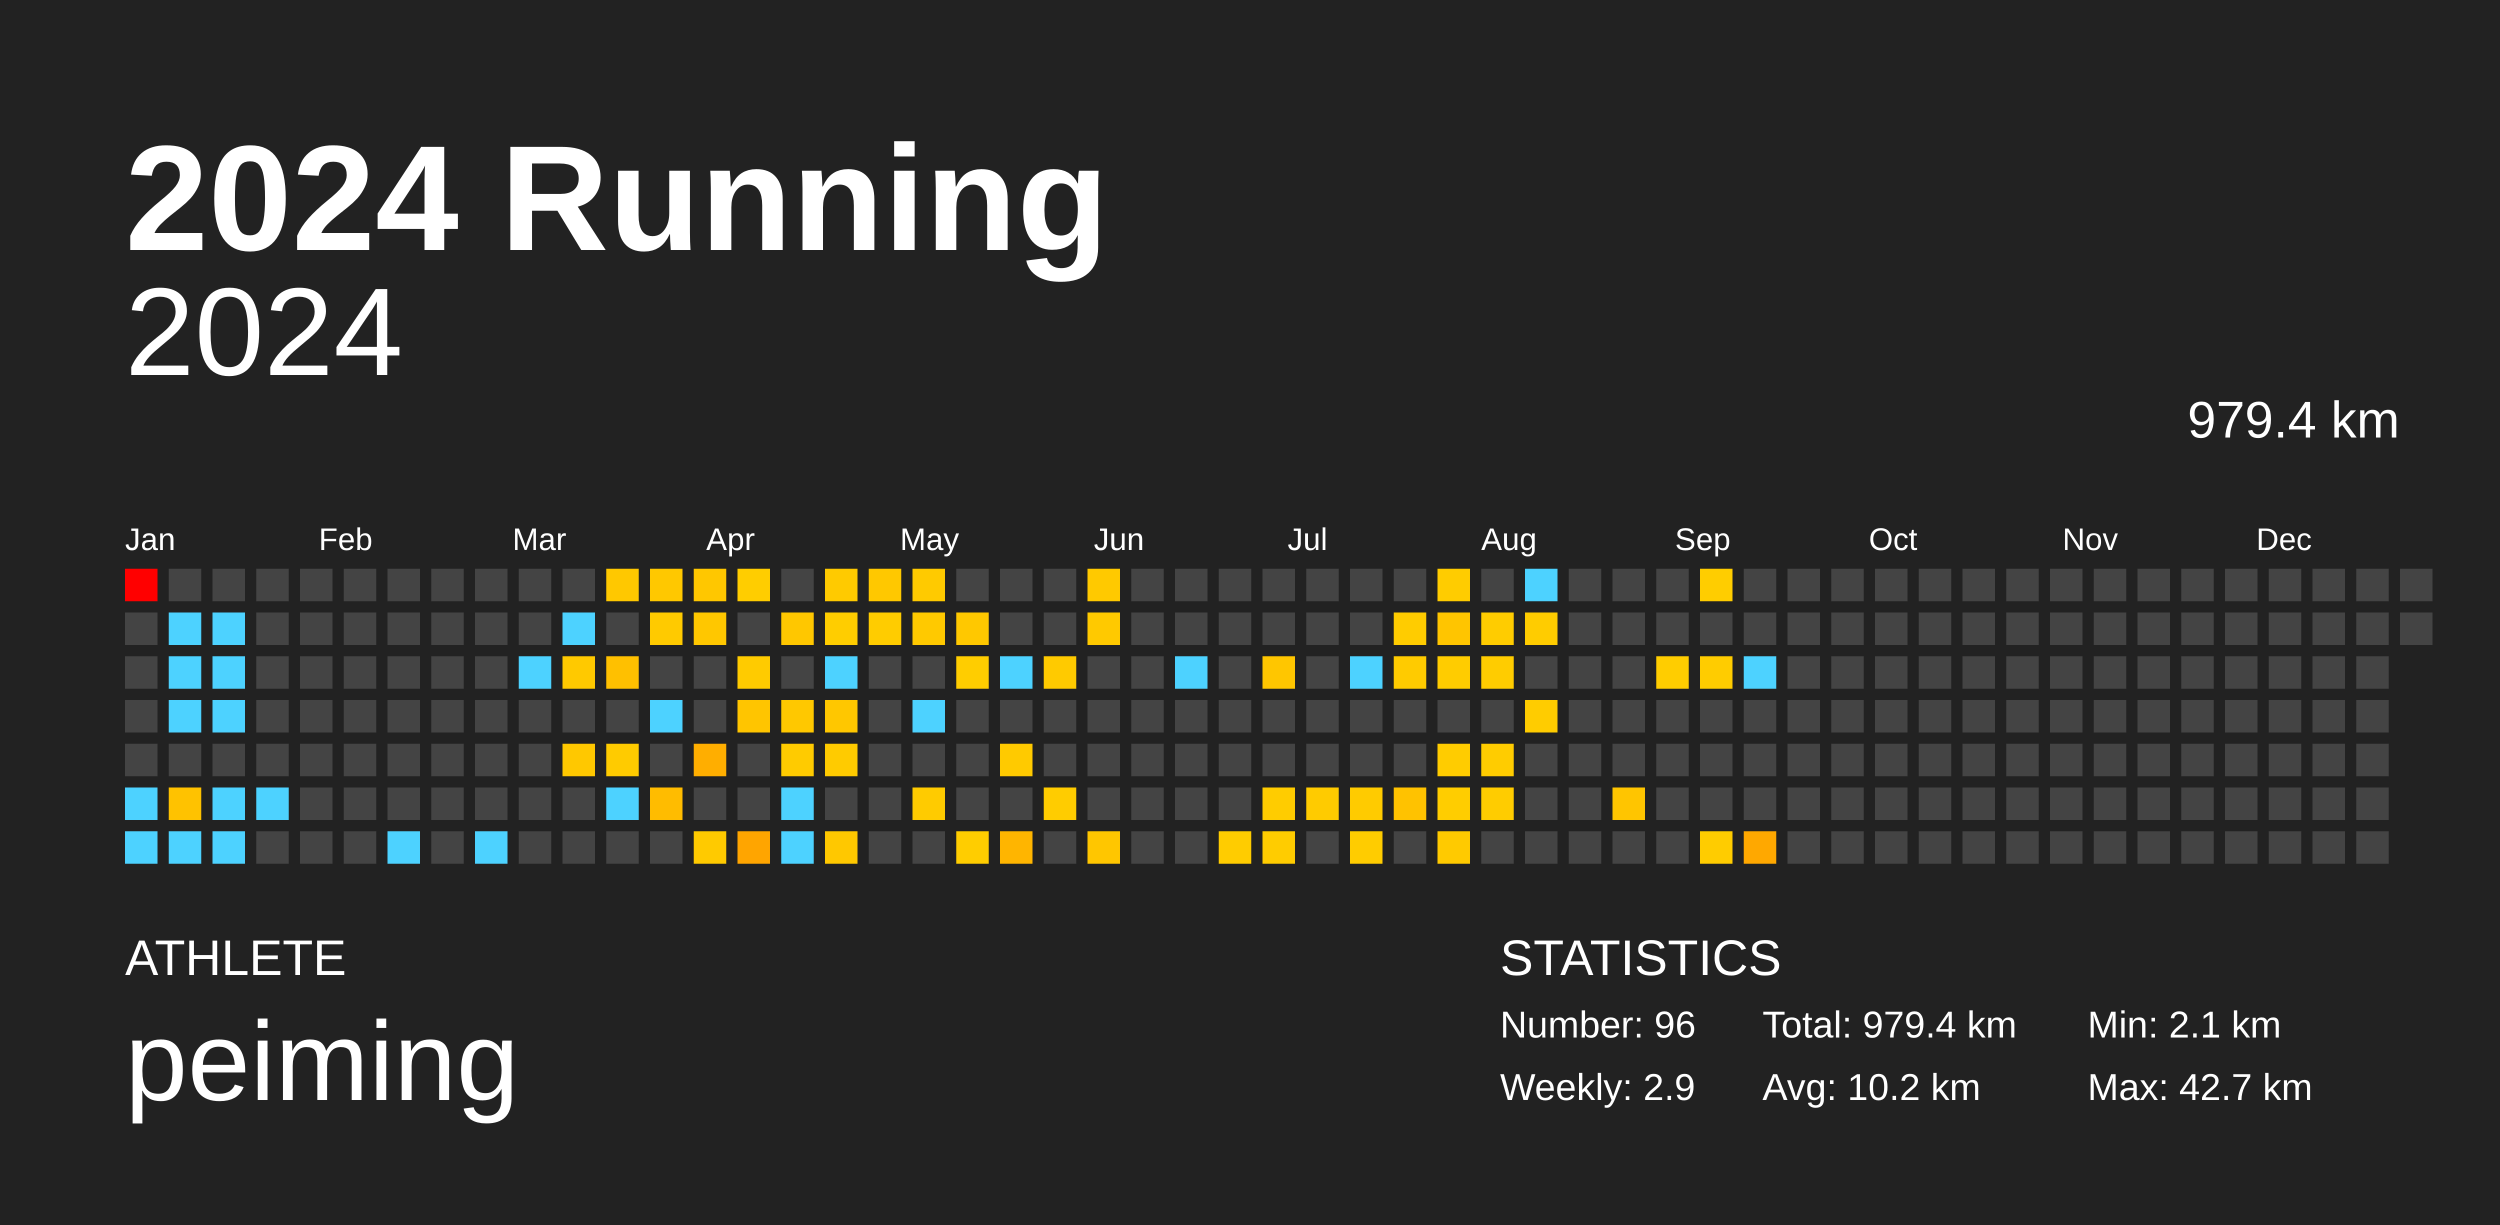
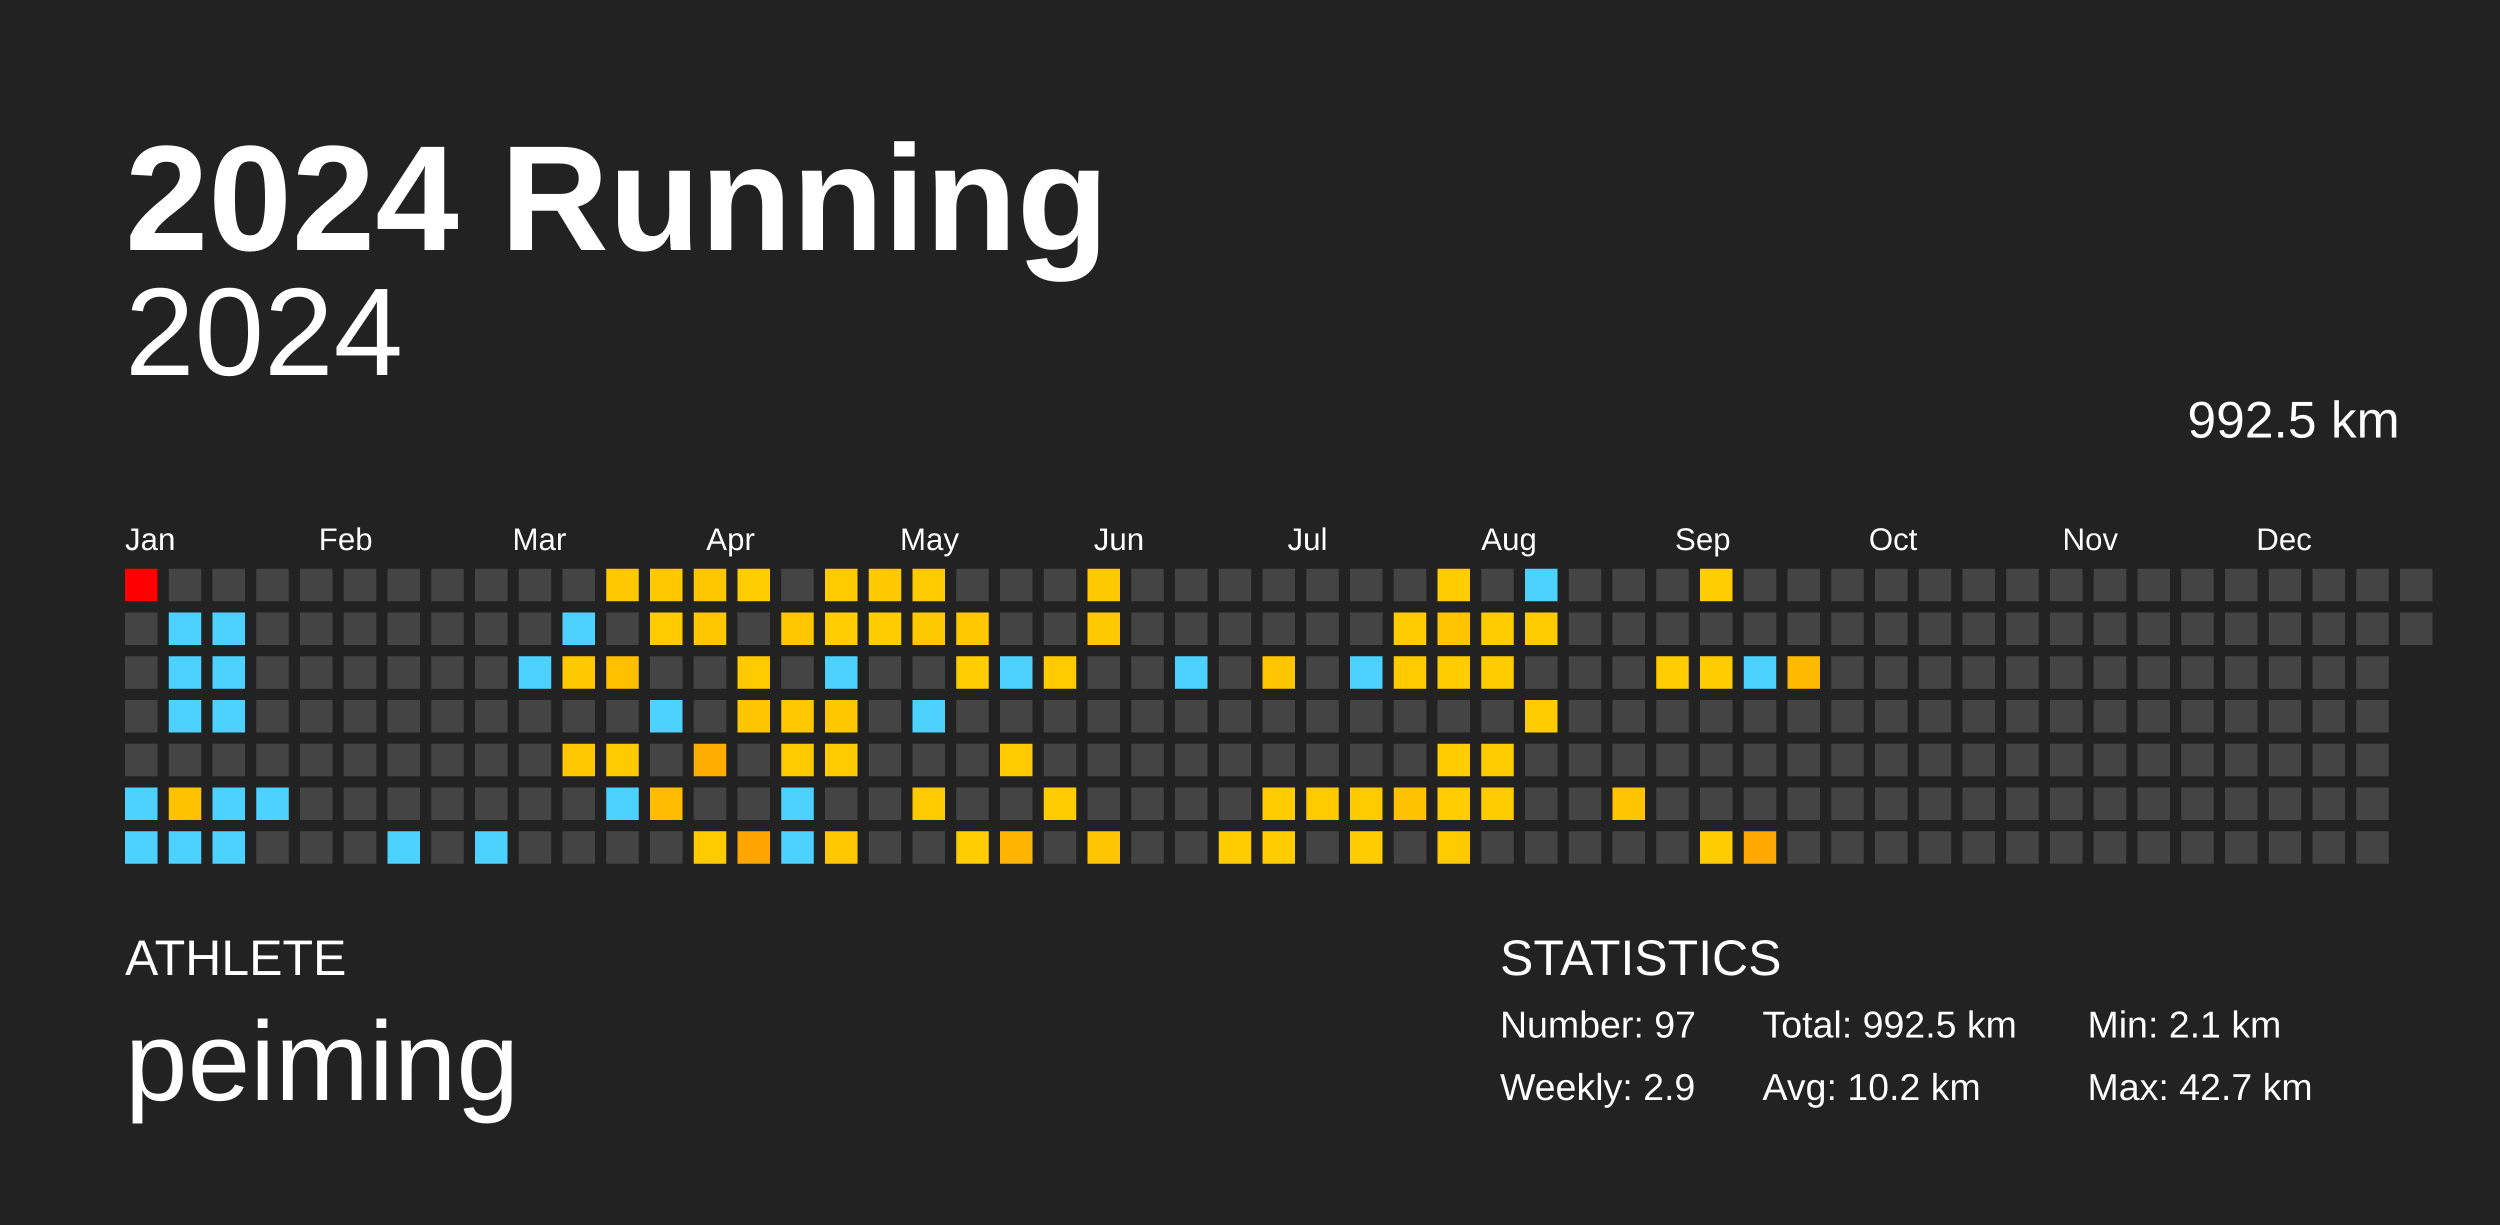
<svg xmlns="http://www.w3.org/2000/svg" baseProfile="full" height="98mm" version="1.1" viewBox="0,0,200,98" width="200mm">
  <defs />
  <rect fill="#222222" height="98" width="200" x="0" y="0" />
  <text fill="#FFFFFF" style="font-size:12px; font-family:Arial; font-weight:bold;" x="10" y="20">2024 Running</text>
  <text fill="#FFFFFF" style="font-size:4px; font-family:Arial" x="10" y="78">ATHLETE</text>
  <text fill="#FFFFFF" style="font-size:9px; font-family:Arial" x="10" y="88">peiming</text>
  <text fill="#FFFFFF" style="font-size:4px; font-family:Arial" x="120" y="78">STATISTICS</text>
-   <text fill="#FFFFFF" style="font-size:3px; font-family:Arial" x="120" y="83">Number: 96</text>
+   <text fill="#FFFFFF" style="font-size:3px; font-family:Arial" x="120" y="83">Number: 97</text>
  <text fill="#FFFFFF" style="font-size:3px; font-family:Arial" x="120" y="88">Weekly: 2.9</text>
-   <text fill="#FFFFFF" style="font-size:3px; font-family:Arial" x="141" y="83">Total: 979.4 km</text>
+   <text fill="#FFFFFF" style="font-size:3px; font-family:Arial" x="141" y="83">Total: 992.5 km</text>
  <text fill="#FFFFFF" style="font-size:3px; font-family:Arial" x="141" y="88">Avg: 10.2 km</text>
  <text fill="#FFFFFF" style="font-size:3px; font-family:Arial" x="167" y="83">Min: 2.1 km</text>
  <text fill="#FFFFFF" style="font-size:3px; font-family:Arial" x="167" y="88">Max: 42.7 km</text>
  <text alignment-baseline="hanging" fill="#FFFFFF" style="font-size:10.0px; font-family:Arial;" x="10" y="30">2024</text>
-   <text alignment-baseline="hanging" fill="#FFFFFF" style="font-size:4.125px; font-family:Arial;" x="175" y="35">979.4 km</text>
+   <text alignment-baseline="hanging" fill="#FFFFFF" style="font-size:4.125px; font-family:Arial;" x="175" y="35">992.5 km</text>
  <text fill="#FFFFFF" style="font-size:2.5px; font-family:Arial" x="10.0" y="44">Jan</text>
  <text fill="#FFFFFF" style="font-size:2.5px; font-family:Arial" x="25.5" y="44">Feb</text>
  <text fill="#FFFFFF" style="font-size:2.5px; font-family:Arial" x="41.0" y="44">Mar</text>
  <text fill="#FFFFFF" style="font-size:2.5px; font-family:Arial" x="56.5" y="44">Apr</text>
  <text fill="#FFFFFF" style="font-size:2.5px; font-family:Arial" x="72.0" y="44">May</text>
  <text fill="#FFFFFF" style="font-size:2.5px; font-family:Arial" x="87.5" y="44">Jun</text>
  <text fill="#FFFFFF" style="font-size:2.5px; font-family:Arial" x="103.0" y="44">Jul</text>
  <text fill="#FFFFFF" style="font-size:2.5px; font-family:Arial" x="118.5" y="44">Aug</text>
  <text fill="#FFFFFF" style="font-size:2.5px; font-family:Arial" x="134.0" y="44">Sep</text>
  <text fill="#FFFFFF" style="font-size:2.5px; font-family:Arial" x="149.5" y="44">Oct</text>
  <text fill="#FFFFFF" style="font-size:2.5px; font-family:Arial" x="165.0" y="44">Nov</text>
  <text fill="#FFFFFF" style="font-size:2.5px; font-family:Arial" x="180.5" y="44">Dec</text>
  <rect fill="red" height="2.6" width="2.6" x="10.0" y="45.5" />
  <rect fill="#444444" height="2.6" width="2.6" x="10.0" y="49.0" />
  <rect fill="#444444" height="2.6" width="2.6" x="10.0" y="52.5" />
  <rect fill="#444444" height="2.6" width="2.6" x="10.0" y="56.0" />
  <rect fill="#444444" height="2.6" width="2.6" x="10.0" y="59.5" />
  <rect fill="#4dd2ff" height="2.6" width="2.6" x="10.0" y="63.0" />
  <rect fill="#4dd2ff" height="2.6" width="2.6" x="10.0" y="66.5" />
  <rect fill="#444444" height="2.6" width="2.6" x="13.5" y="45.5" />
  <rect fill="#4dd2ff" height="2.6" width="2.6" x="13.5" y="49.0" />
  <rect fill="#4dd2ff" height="2.6" width="2.6" x="13.5" y="52.5" />
  <rect fill="#4dd2ff" height="2.6" width="2.6" x="13.5" y="56.0" />
  <rect fill="#444444" height="2.6" width="2.6" x="13.5" y="59.5" />
  <rect fill="#ffc200" height="2.6" width="2.6" x="13.5" y="63.0" />
  <rect fill="#4dd2ff" height="2.6" width="2.6" x="13.5" y="66.5" />
  <rect fill="#444444" height="2.6" width="2.6" x="17.0" y="45.5" />
  <rect fill="#4dd2ff" height="2.6" width="2.6" x="17.0" y="49.0" />
  <rect fill="#4dd2ff" height="2.6" width="2.6" x="17.0" y="52.5" />
  <rect fill="#4dd2ff" height="2.6" width="2.6" x="17.0" y="56.0" />
  <rect fill="#444444" height="2.6" width="2.6" x="17.0" y="59.5" />
  <rect fill="#4dd2ff" height="2.6" width="2.6" x="17.0" y="63.0" />
  <rect fill="#4dd2ff" height="2.6" width="2.6" x="17.0" y="66.5" />
  <rect fill="#444444" height="2.6" width="2.6" x="20.5" y="45.5" />
  <rect fill="#444444" height="2.6" width="2.6" x="20.5" y="49.0" />
  <rect fill="#444444" height="2.6" width="2.6" x="20.5" y="52.5" />
  <rect fill="#444444" height="2.6" width="2.6" x="20.5" y="56.0" />
  <rect fill="#444444" height="2.6" width="2.6" x="20.5" y="59.5" />
  <rect fill="#4dd2ff" height="2.6" width="2.6" x="20.5" y="63.0" />
  <rect fill="#444444" height="2.6" width="2.6" x="20.5" y="66.5" />
  <rect fill="#444444" height="2.6" width="2.6" x="24.0" y="45.5" />
  <rect fill="#444444" height="2.6" width="2.6" x="24.0" y="49.0" />
  <rect fill="#444444" height="2.6" width="2.6" x="24.0" y="52.5" />
  <rect fill="#444444" height="2.6" width="2.6" x="24.0" y="56.0" />
  <rect fill="#444444" height="2.6" width="2.6" x="24.0" y="59.5" />
  <rect fill="#444444" height="2.6" width="2.6" x="24.0" y="63.0" />
  <rect fill="#444444" height="2.6" width="2.6" x="24.0" y="66.5" />
  <rect fill="#444444" height="2.6" width="2.6" x="27.5" y="45.5" />
  <rect fill="#444444" height="2.6" width="2.6" x="27.5" y="49.0" />
  <rect fill="#444444" height="2.6" width="2.6" x="27.5" y="52.5" />
  <rect fill="#444444" height="2.6" width="2.6" x="27.5" y="56.0" />
  <rect fill="#444444" height="2.6" width="2.6" x="27.5" y="59.5" />
  <rect fill="#444444" height="2.6" width="2.6" x="27.5" y="63.0" />
  <rect fill="#444444" height="2.6" width="2.6" x="27.5" y="66.5" />
  <rect fill="#444444" height="2.6" width="2.6" x="31.0" y="45.5" />
  <rect fill="#444444" height="2.6" width="2.6" x="31.0" y="49.0" />
  <rect fill="#444444" height="2.6" width="2.6" x="31.0" y="52.5" />
  <rect fill="#444444" height="2.6" width="2.6" x="31.0" y="56.0" />
  <rect fill="#444444" height="2.6" width="2.6" x="31.0" y="59.5" />
  <rect fill="#444444" height="2.6" width="2.6" x="31.0" y="63.0" />
  <rect fill="#4dd2ff" height="2.6" width="2.6" x="31.0" y="66.5" />
  <rect fill="#444444" height="2.6" width="2.6" x="34.5" y="45.5" />
  <rect fill="#444444" height="2.6" width="2.6" x="34.5" y="49.0" />
  <rect fill="#444444" height="2.6" width="2.6" x="34.5" y="52.5" />
  <rect fill="#444444" height="2.6" width="2.6" x="34.5" y="56.0" />
  <rect fill="#444444" height="2.6" width="2.6" x="34.5" y="59.5" />
  <rect fill="#444444" height="2.6" width="2.6" x="34.5" y="63.0" />
  <rect fill="#444444" height="2.6" width="2.6" x="34.5" y="66.5" />
  <rect fill="#444444" height="2.6" width="2.6" x="38.0" y="45.5" />
  <rect fill="#444444" height="2.6" width="2.6" x="38.0" y="49.0" />
  <rect fill="#444444" height="2.6" width="2.6" x="38.0" y="52.5" />
  <rect fill="#444444" height="2.6" width="2.6" x="38.0" y="56.0" />
  <rect fill="#444444" height="2.6" width="2.6" x="38.0" y="59.5" />
  <rect fill="#444444" height="2.6" width="2.6" x="38.0" y="63.0" />
  <rect fill="#4dd2ff" height="2.6" width="2.6" x="38.0" y="66.5" />
  <rect fill="#444444" height="2.6" width="2.6" x="41.5" y="45.5" />
  <rect fill="#444444" height="2.6" width="2.6" x="41.5" y="49.0" />
  <rect fill="#4dd2ff" height="2.6" width="2.6" x="41.5" y="52.5" />
  <rect fill="#444444" height="2.6" width="2.6" x="41.5" y="56.0" />
  <rect fill="#444444" height="2.6" width="2.6" x="41.5" y="59.5" />
  <rect fill="#444444" height="2.6" width="2.6" x="41.5" y="63.0" />
  <rect fill="#444444" height="2.6" width="2.6" x="41.5" y="66.5" />
  <rect fill="#444444" height="2.6" width="2.6" x="45.0" y="45.5" />
  <rect fill="#4dd2ff" height="2.6" width="2.6" x="45.0" y="49.0" />
  <rect fill="#ffc900" height="2.6" width="2.6" x="45.0" y="52.5" />
  <rect fill="#444444" height="2.6" width="2.6" x="45.0" y="56.0" />
  <rect fill="#ffc800" height="2.6" width="2.6" x="45.0" y="59.5" />
  <rect fill="#444444" height="2.6" width="2.6" x="45.0" y="63.0" />
  <rect fill="#444444" height="2.6" width="2.6" x="45.0" y="66.5" />
  <rect fill="#ffc800" height="2.6" width="2.6" x="48.5" y="45.5" />
  <rect fill="#444444" height="2.6" width="2.6" x="48.5" y="49.0" />
  <rect fill="#ffc000" height="2.6" width="2.6" x="48.5" y="52.5" />
  <rect fill="#444444" height="2.6" width="2.6" x="48.5" y="56.0" />
  <rect fill="#ffcb00" height="2.6" width="2.6" x="48.5" y="59.5" />
  <rect fill="#4dd2ff" height="2.6" width="2.6" x="48.5" y="63.0" />
  <rect fill="#444444" height="2.6" width="2.6" x="48.5" y="66.5" />
  <rect fill="#ffc800" height="2.6" width="2.6" x="52.0" y="45.5" />
  <rect fill="#ffca00" height="2.6" width="2.6" x="52.0" y="49.0" />
  <rect fill="#444444" height="2.6" width="2.6" x="52.0" y="52.5" />
  <rect fill="#4dd2ff" height="2.6" width="2.6" x="52.0" y="56.0" />
  <rect fill="#444444" height="2.6" width="2.6" x="52.0" y="59.5" />
  <rect fill="#ffbc00" height="2.6" width="2.6" x="52.0" y="63.0" />
  <rect fill="#444444" height="2.6" width="2.6" x="52.0" y="66.5" />
  <rect fill="#ffc700" height="2.6" width="2.6" x="55.5" y="45.5" />
  <rect fill="#ffc700" height="2.6" width="2.6" x="55.5" y="49.0" />
  <rect fill="#444444" height="2.6" width="2.6" x="55.5" y="52.5" />
  <rect fill="#444444" height="2.6" width="2.6" x="55.5" y="56.0" />
  <rect fill="#ffae00" height="2.6" width="2.6" x="55.5" y="59.5" />
  <rect fill="#444444" height="2.6" width="2.6" x="55.5" y="63.0" />
  <rect fill="#ffca00" height="2.6" width="2.6" x="55.5" y="66.5" />
  <rect fill="#ffcd00" height="2.6" width="2.6" x="59.0" y="45.5" />
  <rect fill="#444444" height="2.6" width="2.6" x="59.0" y="49.0" />
  <rect fill="#ffcb00" height="2.6" width="2.6" x="59.0" y="52.5" />
  <rect fill="#ffc500" height="2.6" width="2.6" x="59.0" y="56.0" />
  <rect fill="#444444" height="2.6" width="2.6" x="59.0" y="59.5" />
  <rect fill="#444444" height="2.6" width="2.6" x="59.0" y="63.0" />
  <rect fill="#ffa500" height="2.6" width="2.6" x="59.0" y="66.5" />
  <rect fill="#444444" height="2.6" width="2.6" x="62.5" y="45.5" />
  <rect fill="#ffc700" height="2.6" width="2.6" x="62.5" y="49.0" />
  <rect fill="#444444" height="2.6" width="2.6" x="62.5" y="52.5" />
  <rect fill="#ffc800" height="2.6" width="2.6" x="62.5" y="56.0" />
  <rect fill="#ffcb00" height="2.6" width="2.6" x="62.5" y="59.5" />
  <rect fill="#4dd2ff" height="2.6" width="2.6" x="62.5" y="63.0" />
  <rect fill="#4dd2ff" height="2.6" width="2.6" x="62.5" y="66.5" />
  <rect fill="#ffca00" height="2.6" width="2.6" x="66.0" y="45.5" />
  <rect fill="#ffcd00" height="2.6" width="2.6" x="66.0" y="49.0" />
  <rect fill="#4dd2ff" height="2.6" width="2.6" x="66.0" y="52.5" />
  <rect fill="#ffc700" height="2.6" width="2.6" x="66.0" y="56.0" />
  <rect fill="#ffcb00" height="2.6" width="2.6" x="66.0" y="59.5" />
  <rect fill="#444444" height="2.6" width="2.6" x="66.0" y="63.0" />
  <rect fill="#ffc800" height="2.6" width="2.6" x="66.0" y="66.5" />
  <rect fill="#ffc800" height="2.6" width="2.6" x="69.5" y="45.5" />
  <rect fill="#ffcc00" height="2.6" width="2.6" x="69.5" y="49.0" />
  <rect fill="#444444" height="2.6" width="2.6" x="69.5" y="52.5" />
  <rect fill="#444444" height="2.6" width="2.6" x="69.5" y="56.0" />
  <rect fill="#444444" height="2.6" width="2.6" x="69.5" y="59.5" />
  <rect fill="#444444" height="2.6" width="2.6" x="69.5" y="63.0" />
  <rect fill="#444444" height="2.6" width="2.6" x="69.5" y="66.5" />
  <rect fill="#ffca00" height="2.6" width="2.6" x="73.0" y="45.5" />
  <rect fill="#ffc900" height="2.6" width="2.6" x="73.0" y="49.0" />
  <rect fill="#444444" height="2.6" width="2.6" x="73.0" y="52.5" />
  <rect fill="#4dd2ff" height="2.6" width="2.6" x="73.0" y="56.0" />
  <rect fill="#444444" height="2.6" width="2.6" x="73.0" y="59.5" />
  <rect fill="#ffcb00" height="2.6" width="2.6" x="73.0" y="63.0" />
  <rect fill="#444444" height="2.6" width="2.6" x="73.0" y="66.5" />
  <rect fill="#444444" height="2.6" width="2.6" x="76.5" y="45.5" />
  <rect fill="#ffc800" height="2.6" width="2.6" x="76.5" y="49.0" />
  <rect fill="#ffcd00" height="2.6" width="2.6" x="76.5" y="52.5" />
  <rect fill="#444444" height="2.6" width="2.6" x="76.5" y="56.0" />
  <rect fill="#444444" height="2.6" width="2.6" x="76.5" y="59.5" />
  <rect fill="#444444" height="2.6" width="2.6" x="76.5" y="63.0" />
  <rect fill="#ffcd00" height="2.6" width="2.6" x="76.5" y="66.5" />
  <rect fill="#444444" height="2.6" width="2.6" x="80.0" y="45.5" />
  <rect fill="#444444" height="2.6" width="2.6" x="80.0" y="49.0" />
  <rect fill="#4dd2ff" height="2.6" width="2.6" x="80.0" y="52.5" />
  <rect fill="#444444" height="2.6" width="2.6" x="80.0" y="56.0" />
  <rect fill="#ffca00" height="2.6" width="2.6" x="80.0" y="59.5" />
  <rect fill="#444444" height="2.6" width="2.6" x="80.0" y="63.0" />
  <rect fill="#ffb500" height="2.6" width="2.6" x="80.0" y="66.5" />
  <rect fill="#444444" height="2.6" width="2.6" x="83.5" y="45.5" />
  <rect fill="#444444" height="2.6" width="2.6" x="83.5" y="49.0" />
  <rect fill="#ffca00" height="2.6" width="2.6" x="83.5" y="52.5" />
  <rect fill="#444444" height="2.6" width="2.6" x="83.5" y="56.0" />
  <rect fill="#444444" height="2.6" width="2.6" x="83.5" y="59.5" />
  <rect fill="#ffcc00" height="2.6" width="2.6" x="83.5" y="63.0" />
  <rect fill="#444444" height="2.6" width="2.6" x="83.5" y="66.5" />
  <rect fill="#ffc900" height="2.6" width="2.6" x="87.0" y="45.5" />
  <rect fill="#ffc900" height="2.6" width="2.6" x="87.0" y="49.0" />
  <rect fill="#444444" height="2.6" width="2.6" x="87.0" y="52.5" />
  <rect fill="#444444" height="2.6" width="2.6" x="87.0" y="56.0" />
  <rect fill="#444444" height="2.6" width="2.6" x="87.0" y="59.5" />
  <rect fill="#444444" height="2.6" width="2.6" x="87.0" y="63.0" />
  <rect fill="#ffc600" height="2.6" width="2.6" x="87.0" y="66.5" />
  <rect fill="#444444" height="2.6" width="2.6" x="90.5" y="45.5" />
  <rect fill="#444444" height="2.6" width="2.6" x="90.5" y="49.0" />
  <rect fill="#444444" height="2.6" width="2.6" x="90.5" y="52.5" />
  <rect fill="#444444" height="2.6" width="2.6" x="90.5" y="56.0" />
  <rect fill="#444444" height="2.6" width="2.6" x="90.5" y="59.5" />
  <rect fill="#444444" height="2.6" width="2.6" x="90.5" y="63.0" />
  <rect fill="#444444" height="2.6" width="2.6" x="90.5" y="66.5" />
  <rect fill="#444444" height="2.6" width="2.6" x="94.0" y="45.5" />
  <rect fill="#444444" height="2.6" width="2.6" x="94.0" y="49.0" />
  <rect fill="#4dd2ff" height="2.6" width="2.6" x="94.0" y="52.5" />
  <rect fill="#444444" height="2.6" width="2.6" x="94.0" y="56.0" />
  <rect fill="#444444" height="2.6" width="2.6" x="94.0" y="59.5" />
  <rect fill="#444444" height="2.6" width="2.6" x="94.0" y="63.0" />
  <rect fill="#444444" height="2.6" width="2.6" x="94.0" y="66.5" />
  <rect fill="#444444" height="2.6" width="2.6" x="97.5" y="45.5" />
  <rect fill="#444444" height="2.6" width="2.6" x="97.5" y="49.0" />
  <rect fill="#444444" height="2.6" width="2.6" x="97.5" y="52.5" />
  <rect fill="#444444" height="2.6" width="2.6" x="97.5" y="56.0" />
  <rect fill="#444444" height="2.6" width="2.6" x="97.5" y="59.5" />
  <rect fill="#444444" height="2.6" width="2.6" x="97.5" y="63.0" />
  <rect fill="#ffcc00" height="2.6" width="2.6" x="97.5" y="66.5" />
  <rect fill="#444444" height="2.6" width="2.6" x="101.0" y="45.5" />
  <rect fill="#444444" height="2.6" width="2.6" x="101.0" y="49.0" />
  <rect fill="#ffc600" height="2.6" width="2.6" x="101.0" y="52.5" />
  <rect fill="#444444" height="2.6" width="2.6" x="101.0" y="56.0" />
  <rect fill="#444444" height="2.6" width="2.6" x="101.0" y="59.5" />
  <rect fill="#ffcc00" height="2.6" width="2.6" x="101.0" y="63.0" />
  <rect fill="#ffcc00" height="2.6" width="2.6" x="101.0" y="66.5" />
  <rect fill="#444444" height="2.6" width="2.6" x="104.5" y="45.5" />
  <rect fill="#444444" height="2.6" width="2.6" x="104.5" y="49.0" />
  <rect fill="#444444" height="2.6" width="2.6" x="104.5" y="52.5" />
  <rect fill="#444444" height="2.6" width="2.6" x="104.5" y="56.0" />
  <rect fill="#444444" height="2.6" width="2.6" x="104.5" y="59.5" />
  <rect fill="#ffcb00" height="2.6" width="2.6" x="104.5" y="63.0" />
  <rect fill="#444444" height="2.6" width="2.6" x="104.5" y="66.5" />
  <rect fill="#444444" height="2.6" width="2.6" x="108.0" y="45.5" />
  <rect fill="#444444" height="2.6" width="2.6" x="108.0" y="49.0" />
  <rect fill="#4dd2ff" height="2.6" width="2.6" x="108.0" y="52.5" />
  <rect fill="#444444" height="2.6" width="2.6" x="108.0" y="56.0" />
  <rect fill="#444444" height="2.6" width="2.6" x="108.0" y="59.5" />
  <rect fill="#ffcb00" height="2.6" width="2.6" x="108.0" y="63.0" />
  <rect fill="#ffcc00" height="2.6" width="2.6" x="108.0" y="66.5" />
  <rect fill="#444444" height="2.6" width="2.6" x="111.5" y="45.5" />
  <rect fill="#ffcc00" height="2.6" width="2.6" x="111.5" y="49.0" />
  <rect fill="#ffcb00" height="2.6" width="2.6" x="111.5" y="52.5" />
  <rect fill="#444444" height="2.6" width="2.6" x="111.5" y="56.0" />
  <rect fill="#444444" height="2.6" width="2.6" x="111.5" y="59.5" />
  <rect fill="#ffc200" height="2.6" width="2.6" x="111.5" y="63.0" />
  <rect fill="#444444" height="2.6" width="2.6" x="111.5" y="66.5" />
  <rect fill="#ffcc00" height="2.6" width="2.6" x="115.0" y="45.5" />
  <rect fill="#ffc500" height="2.6" width="2.6" x="115.0" y="49.0" />
  <rect fill="#ffcc00" height="2.6" width="2.6" x="115.0" y="52.5" />
  <rect fill="#444444" height="2.6" width="2.6" x="115.0" y="56.0" />
  <rect fill="#ffcc00" height="2.6" width="2.6" x="115.0" y="59.5" />
  <rect fill="#ffcd00" height="2.6" width="2.6" x="115.0" y="63.0" />
  <rect fill="#ffca00" height="2.6" width="2.6" x="115.0" y="66.5" />
  <rect fill="#444444" height="2.6" width="2.6" x="118.5" y="45.5" />
  <rect fill="#ffcc00" height="2.6" width="2.6" x="118.5" y="49.0" />
  <rect fill="#ffcc00" height="2.6" width="2.6" x="118.5" y="52.5" />
  <rect fill="#444444" height="2.6" width="2.6" x="118.5" y="56.0" />
  <rect fill="#ffcc00" height="2.6" width="2.6" x="118.5" y="59.5" />
  <rect fill="#ffcc00" height="2.6" width="2.6" x="118.5" y="63.0" />
  <rect fill="#444444" height="2.6" width="2.6" x="118.5" y="66.5" />
  <rect fill="#4dd2ff" height="2.6" width="2.6" x="122.0" y="45.5" />
  <rect fill="#ffcc00" height="2.6" width="2.6" x="122.0" y="49.0" />
  <rect fill="#444444" height="2.6" width="2.6" x="122.0" y="52.5" />
  <rect fill="#ffcc00" height="2.6" width="2.6" x="122.0" y="56.0" />
  <rect fill="#444444" height="2.6" width="2.6" x="122.0" y="59.5" />
  <rect fill="#444444" height="2.6" width="2.6" x="122.0" y="63.0" />
  <rect fill="#444444" height="2.6" width="2.6" x="122.0" y="66.5" />
  <rect fill="#444444" height="2.6" width="2.6" x="125.5" y="45.5" />
  <rect fill="#444444" height="2.6" width="2.6" x="125.5" y="49.0" />
  <rect fill="#444444" height="2.6" width="2.6" x="125.5" y="52.5" />
  <rect fill="#444444" height="2.6" width="2.6" x="125.5" y="56.0" />
  <rect fill="#444444" height="2.6" width="2.6" x="125.5" y="59.5" />
  <rect fill="#444444" height="2.6" width="2.6" x="125.5" y="63.0" />
  <rect fill="#444444" height="2.6" width="2.6" x="125.5" y="66.5" />
  <rect fill="#444444" height="2.6" width="2.6" x="129.0" y="45.5" />
  <rect fill="#444444" height="2.6" width="2.6" x="129.0" y="49.0" />
  <rect fill="#444444" height="2.6" width="2.6" x="129.0" y="52.5" />
  <rect fill="#444444" height="2.6" width="2.6" x="129.0" y="56.0" />
  <rect fill="#444444" height="2.6" width="2.6" x="129.0" y="59.5" />
  <rect fill="#ffc500" height="2.6" width="2.6" x="129.0" y="63.0" />
  <rect fill="#444444" height="2.6" width="2.6" x="129.0" y="66.5" />
  <rect fill="#444444" height="2.6" width="2.6" x="132.5" y="45.5" />
  <rect fill="#444444" height="2.6" width="2.6" x="132.5" y="49.0" />
  <rect fill="#ffcd00" height="2.6" width="2.6" x="132.5" y="52.5" />
  <rect fill="#444444" height="2.6" width="2.6" x="132.5" y="56.0" />
  <rect fill="#444444" height="2.6" width="2.6" x="132.5" y="59.5" />
  <rect fill="#444444" height="2.6" width="2.6" x="132.5" y="63.0" />
  <rect fill="#444444" height="2.6" width="2.6" x="132.5" y="66.5" />
  <rect fill="#ffcd00" height="2.6" width="2.6" x="136.0" y="45.5" />
  <rect fill="#444444" height="2.6" width="2.6" x="136.0" y="49.0" />
  <rect fill="#ffcc00" height="2.6" width="2.6" x="136.0" y="52.5" />
  <rect fill="#444444" height="2.6" width="2.6" x="136.0" y="56.0" />
  <rect fill="#444444" height="2.6" width="2.6" x="136.0" y="59.5" />
  <rect fill="#444444" height="2.6" width="2.6" x="136.0" y="63.0" />
  <rect fill="#ffcc00" height="2.6" width="2.6" x="136.0" y="66.5" />
  <rect fill="#444444" height="2.6" width="2.6" x="139.5" y="45.5" />
  <rect fill="#444444" height="2.6" width="2.6" x="139.5" y="49.0" />
  <rect fill="#4dd2ff" height="2.6" width="2.6" x="139.5" y="52.5" />
  <rect fill="#444444" height="2.6" width="2.6" x="139.5" y="56.0" />
  <rect fill="#444444" height="2.6" width="2.6" x="139.5" y="59.5" />
  <rect fill="#444444" height="2.6" width="2.6" x="139.5" y="63.0" />
  <rect fill="#ffa800" height="2.6" width="2.6" x="139.5" y="66.5" />
  <rect fill="#444444" height="2.6" width="2.6" x="143.0" y="45.5" />
  <rect fill="#444444" height="2.6" width="2.6" x="143.0" y="49.0" />
-   <rect fill="#444444" height="2.6" width="2.6" x="143.0" y="52.5" />
+   <rect fill="#ffba00" height="2.6" width="2.6" x="143.0" y="52.5" />
  <rect fill="#444444" height="2.6" width="2.6" x="143.0" y="56.0" />
  <rect fill="#444444" height="2.6" width="2.6" x="143.0" y="59.5" />
  <rect fill="#444444" height="2.6" width="2.6" x="143.0" y="63.0" />
  <rect fill="#444444" height="2.6" width="2.6" x="143.0" y="66.5" />
  <rect fill="#444444" height="2.6" width="2.6" x="146.5" y="45.5" />
  <rect fill="#444444" height="2.6" width="2.6" x="146.5" y="49.0" />
  <rect fill="#444444" height="2.6" width="2.6" x="146.5" y="52.5" />
  <rect fill="#444444" height="2.6" width="2.6" x="146.5" y="56.0" />
  <rect fill="#444444" height="2.6" width="2.6" x="146.5" y="59.5" />
  <rect fill="#444444" height="2.6" width="2.6" x="146.5" y="63.0" />
  <rect fill="#444444" height="2.6" width="2.6" x="146.5" y="66.5" />
  <rect fill="#444444" height="2.6" width="2.6" x="150.0" y="45.5" />
  <rect fill="#444444" height="2.6" width="2.6" x="150.0" y="49.0" />
  <rect fill="#444444" height="2.6" width="2.6" x="150.0" y="52.5" />
  <rect fill="#444444" height="2.6" width="2.6" x="150.0" y="56.0" />
  <rect fill="#444444" height="2.6" width="2.6" x="150.0" y="59.5" />
  <rect fill="#444444" height="2.6" width="2.6" x="150.0" y="63.0" />
  <rect fill="#444444" height="2.6" width="2.6" x="150.0" y="66.5" />
  <rect fill="#444444" height="2.6" width="2.6" x="153.5" y="45.5" />
  <rect fill="#444444" height="2.6" width="2.6" x="153.5" y="49.0" />
  <rect fill="#444444" height="2.6" width="2.6" x="153.5" y="52.5" />
  <rect fill="#444444" height="2.6" width="2.6" x="153.5" y="56.0" />
  <rect fill="#444444" height="2.6" width="2.6" x="153.5" y="59.5" />
  <rect fill="#444444" height="2.6" width="2.6" x="153.5" y="63.0" />
  <rect fill="#444444" height="2.6" width="2.6" x="153.5" y="66.5" />
  <rect fill="#444444" height="2.6" width="2.6" x="157.0" y="45.5" />
  <rect fill="#444444" height="2.6" width="2.6" x="157.0" y="49.0" />
  <rect fill="#444444" height="2.6" width="2.6" x="157.0" y="52.5" />
  <rect fill="#444444" height="2.6" width="2.6" x="157.0" y="56.0" />
  <rect fill="#444444" height="2.6" width="2.6" x="157.0" y="59.5" />
  <rect fill="#444444" height="2.6" width="2.6" x="157.0" y="63.0" />
  <rect fill="#444444" height="2.6" width="2.6" x="157.0" y="66.5" />
  <rect fill="#444444" height="2.6" width="2.6" x="160.5" y="45.5" />
  <rect fill="#444444" height="2.6" width="2.6" x="160.5" y="49.0" />
  <rect fill="#444444" height="2.6" width="2.6" x="160.5" y="52.5" />
  <rect fill="#444444" height="2.6" width="2.6" x="160.5" y="56.0" />
  <rect fill="#444444" height="2.6" width="2.6" x="160.5" y="59.5" />
  <rect fill="#444444" height="2.6" width="2.6" x="160.5" y="63.0" />
  <rect fill="#444444" height="2.6" width="2.6" x="160.5" y="66.5" />
  <rect fill="#444444" height="2.6" width="2.6" x="164.0" y="45.5" />
  <rect fill="#444444" height="2.6" width="2.6" x="164.0" y="49.0" />
  <rect fill="#444444" height="2.6" width="2.6" x="164.0" y="52.5" />
  <rect fill="#444444" height="2.6" width="2.6" x="164.0" y="56.0" />
  <rect fill="#444444" height="2.6" width="2.6" x="164.0" y="59.5" />
  <rect fill="#444444" height="2.6" width="2.6" x="164.0" y="63.0" />
  <rect fill="#444444" height="2.6" width="2.6" x="164.0" y="66.5" />
  <rect fill="#444444" height="2.6" width="2.6" x="167.5" y="45.5" />
  <rect fill="#444444" height="2.6" width="2.6" x="167.5" y="49.0" />
  <rect fill="#444444" height="2.6" width="2.6" x="167.5" y="52.5" />
  <rect fill="#444444" height="2.6" width="2.6" x="167.5" y="56.0" />
  <rect fill="#444444" height="2.6" width="2.6" x="167.5" y="59.5" />
  <rect fill="#444444" height="2.6" width="2.6" x="167.5" y="63.0" />
  <rect fill="#444444" height="2.6" width="2.6" x="167.5" y="66.5" />
  <rect fill="#444444" height="2.6" width="2.6" x="171.0" y="45.5" />
  <rect fill="#444444" height="2.6" width="2.6" x="171.0" y="49.0" />
  <rect fill="#444444" height="2.6" width="2.6" x="171.0" y="52.5" />
  <rect fill="#444444" height="2.6" width="2.6" x="171.0" y="56.0" />
  <rect fill="#444444" height="2.6" width="2.6" x="171.0" y="59.5" />
  <rect fill="#444444" height="2.6" width="2.6" x="171.0" y="63.0" />
  <rect fill="#444444" height="2.6" width="2.6" x="171.0" y="66.5" />
  <rect fill="#444444" height="2.6" width="2.6" x="174.5" y="45.5" />
  <rect fill="#444444" height="2.6" width="2.6" x="174.5" y="49.0" />
  <rect fill="#444444" height="2.6" width="2.6" x="174.5" y="52.5" />
  <rect fill="#444444" height="2.6" width="2.6" x="174.5" y="56.0" />
  <rect fill="#444444" height="2.6" width="2.6" x="174.5" y="59.5" />
  <rect fill="#444444" height="2.6" width="2.6" x="174.5" y="63.0" />
  <rect fill="#444444" height="2.6" width="2.6" x="174.5" y="66.5" />
  <rect fill="#444444" height="2.6" width="2.6" x="178.0" y="45.5" />
  <rect fill="#444444" height="2.6" width="2.6" x="178.0" y="49.0" />
  <rect fill="#444444" height="2.6" width="2.6" x="178.0" y="52.5" />
  <rect fill="#444444" height="2.6" width="2.6" x="178.0" y="56.0" />
  <rect fill="#444444" height="2.6" width="2.6" x="178.0" y="59.5" />
  <rect fill="#444444" height="2.6" width="2.6" x="178.0" y="63.0" />
  <rect fill="#444444" height="2.6" width="2.6" x="178.0" y="66.5" />
  <rect fill="#444444" height="2.6" width="2.6" x="181.5" y="45.5" />
  <rect fill="#444444" height="2.6" width="2.6" x="181.5" y="49.0" />
  <rect fill="#444444" height="2.6" width="2.6" x="181.5" y="52.5" />
  <rect fill="#444444" height="2.6" width="2.6" x="181.5" y="56.0" />
  <rect fill="#444444" height="2.6" width="2.6" x="181.5" y="59.5" />
  <rect fill="#444444" height="2.6" width="2.6" x="181.5" y="63.0" />
  <rect fill="#444444" height="2.6" width="2.6" x="181.5" y="66.5" />
  <rect fill="#444444" height="2.6" width="2.6" x="185.0" y="45.5" />
  <rect fill="#444444" height="2.6" width="2.6" x="185.0" y="49.0" />
  <rect fill="#444444" height="2.6" width="2.6" x="185.0" y="52.5" />
  <rect fill="#444444" height="2.6" width="2.6" x="185.0" y="56.0" />
  <rect fill="#444444" height="2.6" width="2.6" x="185.0" y="59.5" />
  <rect fill="#444444" height="2.6" width="2.6" x="185.0" y="63.0" />
  <rect fill="#444444" height="2.6" width="2.6" x="185.0" y="66.5" />
  <rect fill="#444444" height="2.6" width="2.6" x="188.5" y="45.5" />
  <rect fill="#444444" height="2.6" width="2.6" x="188.5" y="49.0" />
  <rect fill="#444444" height="2.6" width="2.6" x="188.5" y="52.5" />
  <rect fill="#444444" height="2.6" width="2.6" x="188.5" y="56.0" />
  <rect fill="#444444" height="2.6" width="2.6" x="188.5" y="59.5" />
  <rect fill="#444444" height="2.6" width="2.6" x="188.5" y="63.0" />
  <rect fill="#444444" height="2.6" width="2.6" x="188.5" y="66.5" />
  <rect fill="#444444" height="2.6" width="2.6" x="192.0" y="45.5" />
  <rect fill="#444444" height="2.6" width="2.6" x="192.0" y="49.0" />
</svg>
